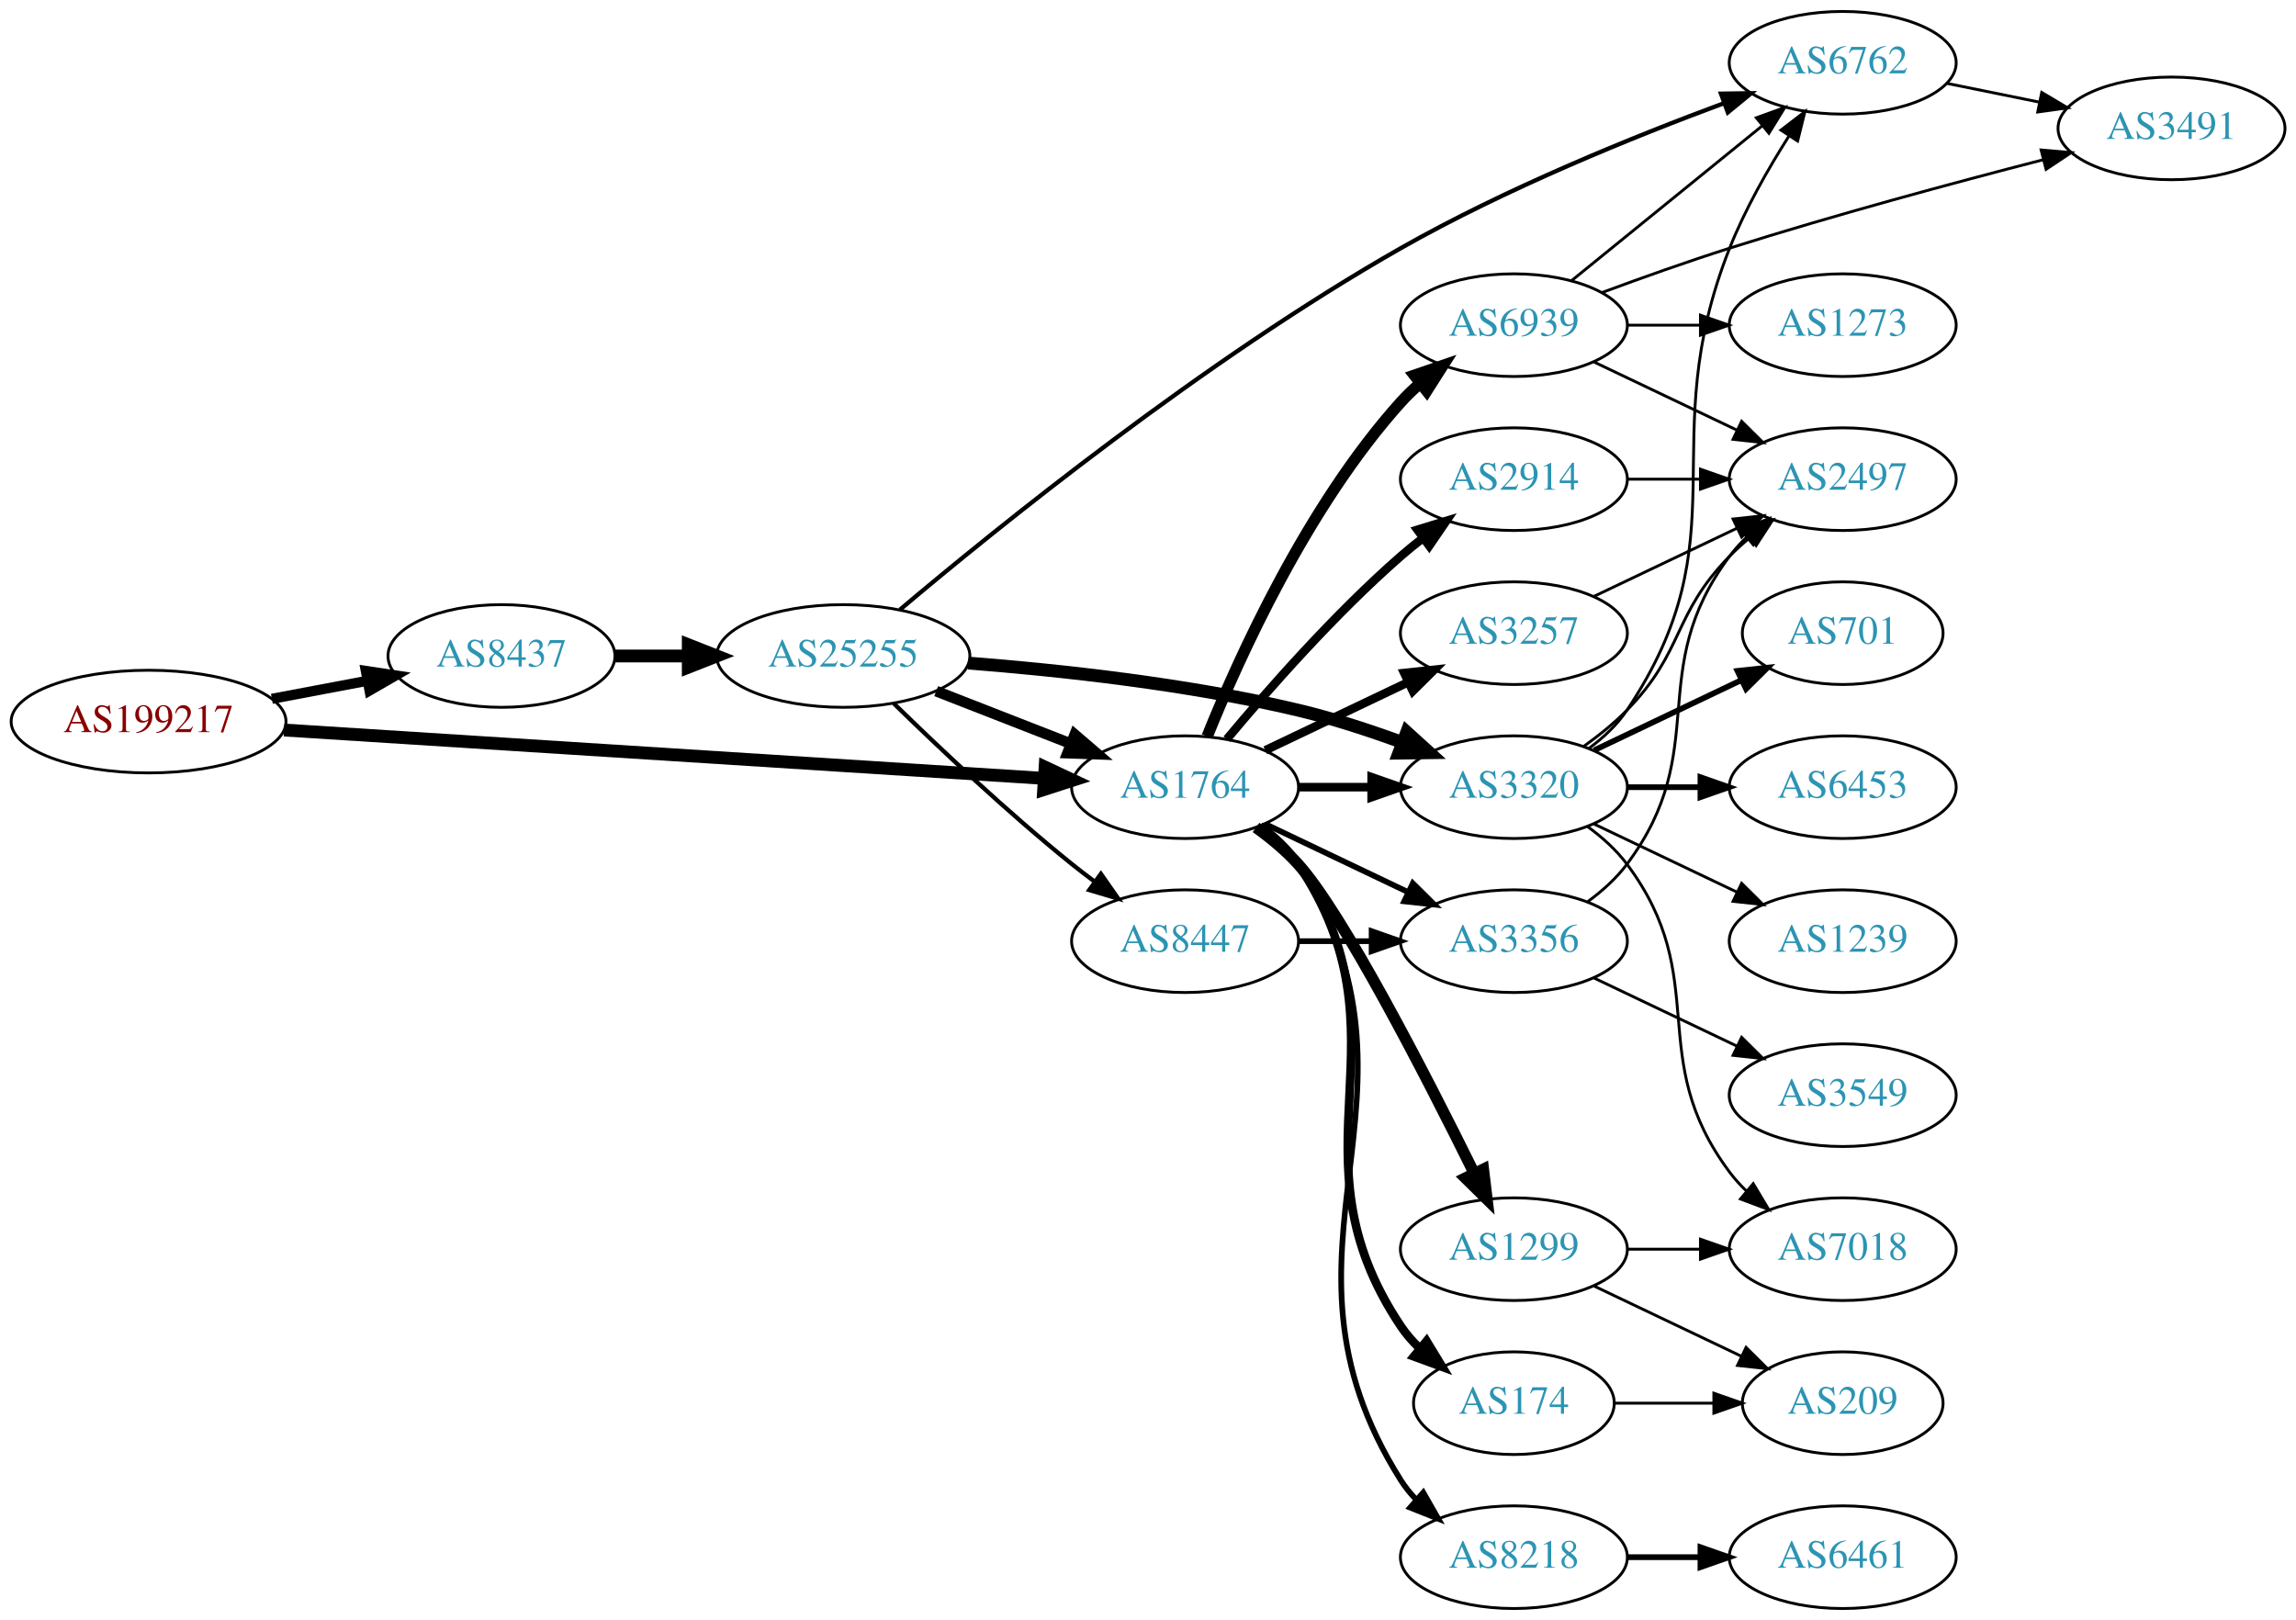
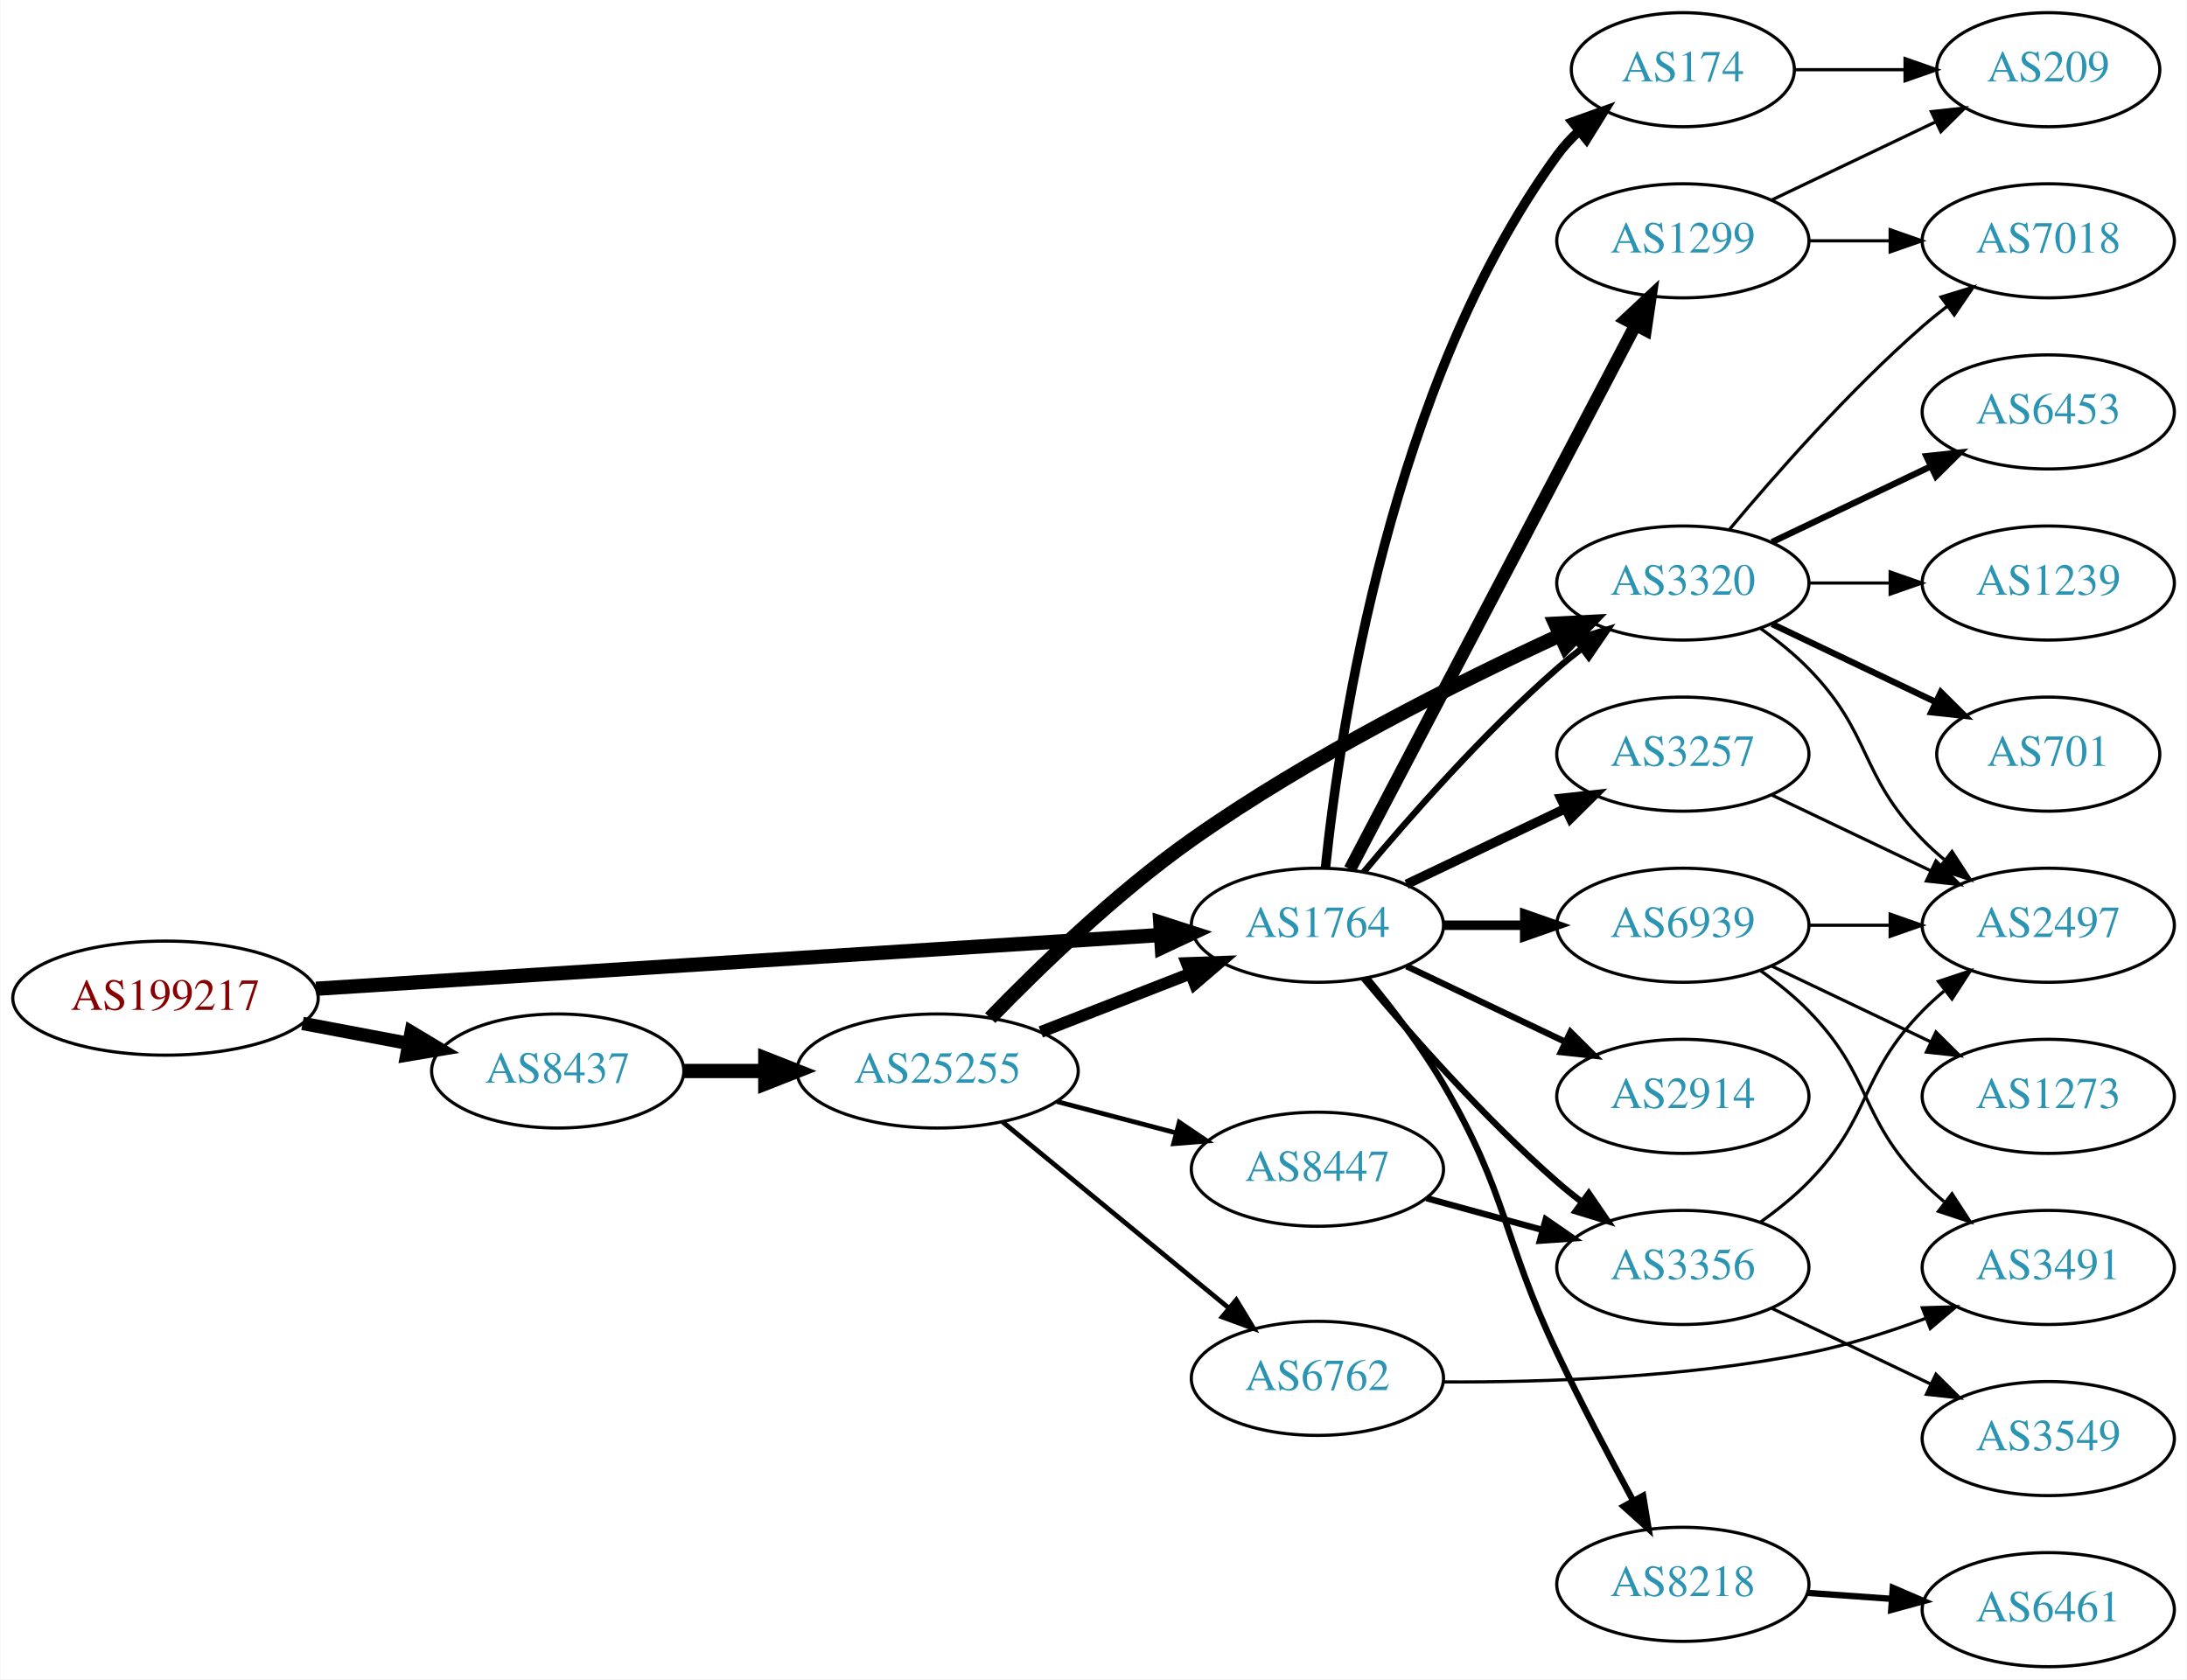
- <svg xmlns="http://www.w3.org/2000/svg" xmlns:xlink="http://www.w3.org/1999/xlink" width="805pt" height="568pt" viewBox="0.00 0.00 805.05 568.00">
-   <g id="graph0" class="graph" transform="scale(1 1) rotate(0) translate(4 564)">
-     <polygon fill="white" stroke="none" points="-4,4 -4,-564 801.048,-564 801.048,4 -4,4" />
+ <svg xmlns="http://www.w3.org/2000/svg" xmlns:xlink="http://www.w3.org/1999/xlink" width="690pt" height="530pt" viewBox="0.00 0.00 689.76 530.00">
+   <g id="graph0" class="graph" transform="scale(1 1) rotate(0) translate(4 526)">
+     <polygon fill="white" stroke="none" points="-4,4 -4,-526 685.755,-526 685.755,4 -4,4" />
    <g id="node1" class="node">
      <g id="a_node1">
        <a xlink:href="/asn/199217" xlink:title="AS199217 ~ IKARUS Security Software GmbH [AT]">
-           <ellipse fill="#ffffff" stroke="black" cx="48.096" cy="-311" rx="48.192" ry="18" />
-           <text text-anchor="middle" x="48.096" y="-307.3" font-family="Times,serif" font-size="14.00" fill="#880000">AS199217</text>
+           <ellipse fill="#ffffff" stroke="black" cx="48.096" cy="-211" rx="48.192" ry="18" />
+           <text text-anchor="middle" x="48.096" y="-207.3" font-family="Times,serif" font-size="14.00" fill="#880000">AS199217</text>
        </a>
      </g>
    </g>
    <g id="node2" class="node">
      <g id="a_node2">
        <a xlink:href="/asn/8437" xlink:title="AS8437 ~ Hutchison Drei Austria GmbH [AT]">
-           <ellipse fill="#ffffff" stroke="black" cx="171.838" cy="-334" rx="39.794" ry="18" />
-           <text text-anchor="middle" x="171.838" y="-330.3" font-family="Times,serif" font-size="14.00" fill="#2c94b3">AS8437</text>
+           <ellipse fill="#ffffff" stroke="black" cx="171.838" cy="-188" rx="39.794" ry="18" />
+           <text text-anchor="middle" x="171.838" y="-184.3" font-family="Times,serif" font-size="14.00" fill="#2c94b3">AS8437</text>
        </a>
      </g>
    </g>
    <g id="edge1" class="edge">
-       <path fill="none" stroke="black" stroke-width="3.553" d="M91.334,-318.98C102.165,-321.026 113.868,-323.237 124.877,-325.317" />
-       <polygon fill="black" stroke="black" stroke-width="3.553" points="124.272,-328.764 134.748,-327.182 125.571,-321.886 124.272,-328.764" />
+       <path fill="none" stroke="black" stroke-width="4.219" d="M91.334,-203.02C102.165,-200.974 113.868,-198.763 124.877,-196.683" />
+       <polygon fill="black" stroke="black" stroke-width="4.219" points="125.607,-200.302 134.748,-194.818 124.236,-193.048 125.607,-200.302" />
    </g>
    <g id="node3" class="node">
      <g id="a_node3">
        <a xlink:href="/asn/1764" xlink:title="AS1764 ~ NEXTLAYER-AS [AT]">
-           <ellipse fill="#ffffff" stroke="black" cx="411.523" cy="-288" rx="39.794" ry="18" />
-           <text text-anchor="middle" x="411.523" y="-284.3" font-family="Times,serif" font-size="14.00" fill="#2c94b3">AS1764</text>
+           <ellipse fill="#ffffff" stroke="black" cx="411.523" cy="-234" rx="39.794" ry="18" />
+           <text text-anchor="middle" x="411.523" y="-230.3" font-family="Times,serif" font-size="14.00" fill="#2c94b3">AS1764</text>
        </a>
      </g>
    </g>
    <g id="edge2" class="edge">
-       <path fill="none" stroke="black" stroke-width="4.5" d="M95.606,-308.04C164.246,-303.672 292.062,-295.538 361.896,-291.094" />
-       <polygon fill="black" stroke="black" stroke-width="4.5" points="362.446,-295.005 372.176,-290.44 361.946,-287.146 362.446,-295.005" />
+       <path fill="none" stroke="black" stroke-width="4.5" d="M95.606,-213.96C164.246,-218.328 292.062,-226.462 361.896,-230.906" />
+       <polygon fill="black" stroke="black" stroke-width="4.5" points="361.946,-234.854 372.176,-231.56 362.446,-226.995 361.946,-234.854" />
    </g>
    <g id="node4" class="node">
      <g id="a_node4">
        <a xlink:href="/asn/25255" xlink:title="AS25255 ~ ==&gt; TELE2 AUSTRIA &lt;== [AT]">
-           <ellipse fill="#ffffff" stroke="black" cx="291.681" cy="-334" rx="44.393" ry="18" />
-           <text text-anchor="middle" x="291.681" y="-330.3" font-family="Times,serif" font-size="14.00" fill="#2c94b3">AS25255</text>
+           <ellipse fill="#ffffff" stroke="black" cx="291.681" cy="-188" rx="44.393" ry="18" />
+           <text text-anchor="middle" x="291.681" y="-184.3" font-family="Times,serif" font-size="14.00" fill="#2c94b3">AS25255</text>
        </a>
      </g>
    </g>
    <g id="edge3" class="edge">
-       <path fill="none" stroke="black" stroke-width="4.5" d="M211.751,-334C219.853,-334 228.528,-334 237.055,-334" />
-       <polygon fill="black" stroke="black" stroke-width="4.5" points="237.332,-337.938 247.332,-334 237.332,-330.063 237.332,-337.938" />
-     </g>
-     <g id="node6" class="node">
-       <g id="a_node6">
+       <path fill="none" stroke="black" stroke-width="4.5" d="M211.751,-188C219.853,-188 228.528,-188 237.055,-188" />
+       <polygon fill="black" stroke="black" stroke-width="4.5" points="237.332,-191.938 247.332,-188 237.332,-184.063 237.332,-191.938" />
+     </g>
+     <g id="node5" class="node">
+       <g id="a_node5">
        <a xlink:href="/asn/3320" xlink:title="AS3320 ~ DTAG [DE]">
-           <ellipse fill="#ffffff" stroke="black" cx="526.816" cy="-288" rx="39.794" ry="18" />
-           <text text-anchor="middle" x="526.816" y="-284.3" font-family="Times,serif" font-size="14.00" fill="#2c94b3">AS3320</text>
-         </a>
-       </g>
-     </g>
-     <g id="edge13" class="edge">
-       <path fill="none" stroke="black" stroke-width="3" d="M451.195,-288C459.398,-288 468.162,-288 476.694,-288" />
-       <polygon fill="black" stroke="black" stroke-width="3" points="476.934,-291.5 486.934,-288 476.933,-284.5 476.934,-291.5" />
+           <ellipse fill="#ffffff" stroke="black" cx="526.816" cy="-342" rx="39.794" ry="18" />
+           <text text-anchor="middle" x="526.816" y="-338.3" font-family="Times,serif" font-size="14.00" fill="#2c94b3">AS3320</text>
+         </a>
+       </g>
+     </g>
+     <g id="edge15" class="edge">
+       <path fill="none" stroke="black" stroke-width="2" d="M426.153,-250.817C440.436,-267.929 463.982,-294.745 487.17,-315 489.635,-317.154 492.274,-319.294 494.971,-321.372" />
+       <polygon fill="black" stroke="black" stroke-width="2" points="492.996,-324.264 503.125,-327.37 497.144,-318.625 492.996,-324.264" />
    </g>
    <g id="node8" class="node">
      <g id="a_node8">
-         <a xlink:href="/asn/2914" xlink:title="AS2914 ~ NTT America, Inc. [US]">
-           <ellipse fill="#ffffff" stroke="black" cx="526.816" cy="-396" rx="39.794" ry="18" />
-           <text text-anchor="middle" x="526.816" y="-392.3" font-family="Times,serif" font-size="14.00" fill="#2c94b3">AS2914</text>
+         <a xlink:href="/asn/174" xlink:title="AS174 ~ Cogent Communications [US]">
+           <ellipse fill="#ffffff" stroke="black" cx="526.816" cy="-504" rx="35.194" ry="18" />
+           <text text-anchor="middle" x="526.816" y="-500.3" font-family="Times,serif" font-size="14.00" fill="#2c94b3">AS174</text>
        </a>
      </g>
    </g>
    <g id="edge8" class="edge">
-       <path fill="none" stroke="black" stroke-width="3" d="M426.153,-304.817C440.436,-321.929 463.982,-348.745 487.17,-369 489.635,-371.154 492.274,-373.294 494.971,-375.372" />
-       <polygon fill="black" stroke="black" stroke-width="3" points="492.996,-378.264 503.125,-381.37 497.144,-372.625 492.996,-378.264" />
+       <path fill="none" stroke="black" stroke-width="3" d="M414.08,-252.256C418.551,-295.303 434.683,-404.94 487.17,-477 489.145,-479.712 491.479,-482.249 494.006,-484.595" />
+       <polygon fill="black" stroke="black" stroke-width="3" points="492.023,-487.493 502.001,-491.055 496.422,-482.048 492.023,-487.493" />
    </g>
    <g id="node9" class="node">
      <g id="a_node9">
        <a xlink:href="/asn/1299" xlink:title="AS1299 ~ Telia Carrier [EU]">
-           <ellipse fill="#ffffff" stroke="black" cx="526.816" cy="-126" rx="39.794" ry="18" />
-           <text text-anchor="middle" x="526.816" y="-122.3" font-family="Times,serif" font-size="14.00" fill="#2c94b3">AS1299</text>
+           <ellipse fill="#ffffff" stroke="black" cx="526.816" cy="-450" rx="39.794" ry="18" />
+           <text text-anchor="middle" x="526.816" y="-446.3" font-family="Times,serif" font-size="14.00" fill="#2c94b3">AS1299</text>
        </a>
      </g>
    </g>
    <g id="edge9" class="edge">
-       <path fill="none" stroke="black" stroke-width="4" d="M436.397,-273.873C441.641,-270.104 446.898,-265.744 451.17,-261 466.828,-243.61 495.891,-187.056 512.763,-152.909" />
-       <polygon fill="black" stroke="black" stroke-width="4" points="516.112,-154.03 517.378,-143.511 509.828,-150.944 516.112,-154.03" />
+       <path fill="none" stroke="black" stroke-width="4" d="M421.794,-251.676C441.636,-289.505 488.314,-378.499 511.8,-423.278" />
+       <polygon fill="black" stroke="black" stroke-width="4" points="508.831,-425.152 516.576,-432.383 515.03,-421.901 508.831,-425.152" />
    </g>
    <g id="node10" class="node">
      <g id="a_node10">
-         <a xlink:href="/asn/174" xlink:title="AS174 ~ Cogent Communications [US]">
-           <ellipse fill="#ffffff" stroke="black" cx="526.816" cy="-72" rx="35.194" ry="18" />
-           <text text-anchor="middle" x="526.816" y="-68.3" font-family="Times,serif" font-size="14.00" fill="#2c94b3">AS174</text>
+         <a xlink:href="/asn/3257" xlink:title="AS3257 ~ GTT [DE]">
+           <ellipse fill="#ffffff" stroke="black" cx="526.816" cy="-288" rx="39.794" ry="18" />
+           <text text-anchor="middle" x="526.816" y="-284.3" font-family="Times,serif" font-size="14.00" fill="#2c94b3">AS3257</text>
        </a>
      </g>
    </g>
    <g id="edge10" class="edge">
-       <path fill="none" stroke="black" stroke-width="3" d="M437.842,-274.393C442.898,-270.649 447.71,-266.169 451.17,-261 492.194,-199.706 446.145,-160.294 487.17,-99 489.036,-96.211 491.296,-93.623 493.775,-91.243" />
-       <polygon fill="black" stroke="black" stroke-width="3" points="496.193,-93.786 501.698,-84.734 491.75,-88.378 496.193,-93.786" />
+       <path fill="none" stroke="black" stroke-width="3" d="M439.66,-246.934C454.654,-254.081 473.475,-263.052 489.698,-270.785" />
+       <polygon fill="black" stroke="black" stroke-width="3" points="488.368,-274.028 498.901,-275.171 491.38,-267.709 488.368,-274.028" />
    </g>
    <g id="node11" class="node">
      <g id="a_node11">
-         <a xlink:href="/asn/8218" xlink:title="AS8218 ~ legacy Neotelecoms [FR]">
-           <ellipse fill="#ffffff" stroke="black" cx="526.816" cy="-18" rx="39.794" ry="18" />
-           <text text-anchor="middle" x="526.816" y="-14.3" font-family="Times,serif" font-size="14.00" fill="#2c94b3">AS8218</text>
+         <a xlink:href="/asn/2914" xlink:title="AS2914 ~ NTT America, Inc. [US]">
+           <ellipse fill="#ffffff" stroke="black" cx="526.816" cy="-180" rx="39.794" ry="18" />
+           <text text-anchor="middle" x="526.816" y="-176.3" font-family="Times,serif" font-size="14.00" fill="#2c94b3">AS2914</text>
        </a>
      </g>
    </g>
    <g id="edge11" class="edge">
-       <path fill="none" stroke="black" stroke-width="2" d="M438.049,-274.528C443.094,-270.777 447.849,-266.26 451.17,-261 503.119,-178.7 435.22,-127.3 487.17,-45 488.726,-42.534 490.598,-40.232 492.667,-38.095" />
-       <polygon fill="black" stroke="black" stroke-width="2" points="495.036,-40.673 500.29,-31.473 490.446,-35.389 495.036,-40.673" />
+       <path fill="none" stroke="black" stroke-width="2" d="M439.66,-221.066C454.654,-213.919 473.475,-204.948 489.698,-197.215" />
+       <polygon fill="black" stroke="black" stroke-width="2" points="491.38,-200.291 498.901,-192.829 488.368,-193.972 491.38,-200.291" />
    </g>
    <g id="node12" class="node">
      <g id="a_node12">
-         <a xlink:href="/asn/3257" xlink:title="AS3257 ~ GTT [DE]">
-           <ellipse fill="#ffffff" stroke="black" cx="526.816" cy="-342" rx="39.794" ry="18" />
-           <text text-anchor="middle" x="526.816" y="-338.3" font-family="Times,serif" font-size="14.00" fill="#2c94b3">AS3257</text>
+         <a xlink:href="/asn/8218" xlink:title="AS8218 ~ legacy Neotelecoms [FR]">
+           <ellipse fill="#ffffff" stroke="black" cx="526.816" cy="-26" rx="39.794" ry="18" />
+           <text text-anchor="middle" x="526.816" y="-22.3" font-family="Times,serif" font-size="14.00" fill="#2c94b3">AS8218</text>
        </a>
      </g>
    </g>
    <g id="edge12" class="edge">
-       <path fill="none" stroke="black" stroke-width="3" d="M439.66,-300.934C454.654,-308.081 473.475,-317.052 489.698,-324.785" />
-       <polygon fill="black" stroke="black" stroke-width="3" points="488.368,-328.028 498.901,-329.171 491.38,-321.709 488.368,-328.028" />
+       <path fill="none" stroke="black" stroke-width="2" d="M427.273,-217.195C435.018,-207.841 444.3,-195.743 451.17,-184 471.886,-148.588 469.555,-136.053 487.17,-99 494.623,-83.321 503.67,-66.146 511.136,-52.396" />
+       <polygon fill="black" stroke="black" stroke-width="2" points="514.282,-53.937 516.013,-43.485 508.142,-50.576 514.282,-53.937" />
    </g>
    <g id="node13" class="node">
      <g id="a_node13">
        <a xlink:href="/asn/6939" xlink:title="AS6939 ~ Hurricane Electric LLC [US]">
-           <ellipse fill="#ffffff" stroke="black" cx="526.816" cy="-450" rx="39.794" ry="18" />
-           <text text-anchor="middle" x="526.816" y="-446.3" font-family="Times,serif" font-size="14.00" fill="#2c94b3">AS6939</text>
-         </a>
-       </g>
-     </g>
-     <g id="edge14" class="edge">
-       <path fill="none" stroke="black" stroke-width="4" d="M419.271,-305.787C430.322,-333.243 454.375,-386.578 487.17,-423 489.172,-425.224 491.391,-427.363 493.723,-429.397" />
-       <polygon fill="black" stroke="black" stroke-width="4" points="491.921,-432.433 501.942,-435.873 496.254,-426.935 491.921,-432.433" />
+           <ellipse fill="#ffffff" stroke="black" cx="526.816" cy="-234" rx="39.794" ry="18" />
+           <text text-anchor="middle" x="526.816" y="-230.3" font-family="Times,serif" font-size="14.00" fill="#2c94b3">AS6939</text>
+         </a>
+       </g>
+     </g>
+     <g id="edge13" class="edge">
+       <path fill="none" stroke="black" stroke-width="3" d="M451.195,-234C459.398,-234 468.162,-234 476.694,-234" />
+       <polygon fill="black" stroke="black" stroke-width="3" points="476.934,-237.5 486.934,-234 476.933,-230.5 476.934,-237.5" />
    </g>
    <g id="node14" class="node">
      <g id="a_node14">
        <a xlink:href="/asn/3356" xlink:title="AS3356 ~ Level 3 Parent, LLC [US]">
-           <ellipse fill="#ffffff" stroke="black" cx="526.816" cy="-234" rx="39.794" ry="18" />
-           <text text-anchor="middle" x="526.816" y="-230.3" font-family="Times,serif" font-size="14.00" fill="#2c94b3">AS3356</text>
-         </a>
-       </g>
-     </g>
-     <g id="edge15" class="edge">
-       <path fill="none" stroke="black" stroke-width="2" d="M439.66,-275.066C454.654,-267.919 473.475,-258.948 489.698,-251.215" />
-       <polygon fill="black" stroke="black" stroke-width="2" points="491.38,-254.291 498.901,-246.829 488.368,-247.972 491.38,-254.291" />
+           <ellipse fill="#ffffff" stroke="black" cx="526.816" cy="-126" rx="39.794" ry="18" />
+           <text text-anchor="middle" x="526.816" y="-122.3" font-family="Times,serif" font-size="14.00" fill="#2c94b3">AS3356</text>
+         </a>
+       </g>
+     </g>
+     <g id="edge14" class="edge">
+       <path fill="none" stroke="black" stroke-width="2" d="M426.153,-217.183C440.436,-200.071 463.982,-173.255 487.17,-153 489.635,-150.846 492.274,-148.706 494.971,-146.628" />
+       <polygon fill="black" stroke="black" stroke-width="2" points="497.144,-149.375 503.125,-140.63 492.996,-143.736 497.144,-149.375" />
    </g>
    <g id="edge4" class="edge">
-       <path fill="none" stroke="black" stroke-width="3.75" d="M324.26,-321.673C338.689,-316.04 355.929,-309.311 371.19,-303.354" />
-       <polygon fill="black" stroke="black" stroke-width="3.75" points="372.841,-306.466 380.884,-299.57 370.296,-299.946 372.841,-306.466" />
-     </g>
-     <g id="node5" class="node">
-       <g id="a_node5">
+       <path fill="none" stroke="black" stroke-width="3.75" d="M324.26,-200.327C338.689,-205.96 355.929,-212.689 371.19,-218.646" />
+       <polygon fill="black" stroke="black" stroke-width="3.75" points="370.296,-222.054 380.884,-222.43 372.841,-215.534 370.296,-222.054" />
+     </g>
+     <g id="edge5" class="edge">
+       <path fill="none" stroke="black" stroke-width="4.5" d="M308.29,-204.713C323.538,-220.451 347.89,-244.073 371.877,-261 408.996,-287.195 455.649,-310.575 487.812,-325.402" />
+       <polygon fill="black" stroke="black" stroke-width="4.5" points="486.569,-329.163 497.302,-329.723 489.833,-321.996 486.569,-329.163" />
+     </g>
+     <g id="node6" class="node">
+       <g id="a_node6">
        <a xlink:href="/asn/6762" xlink:title="AS6762 ~ TELECOM ITALIA SPARKLE S.p.A. [IT]">
-           <ellipse fill="#ffffff" stroke="black" cx="642.109" cy="-542" rx="39.794" ry="18" />
-           <text text-anchor="middle" x="642.109" y="-538.3" font-family="Times,serif" font-size="14.00" fill="#2c94b3">AS6762</text>
-         </a>
-       </g>
-     </g>
-     <g id="edge5" class="edge">
-       <path fill="none" stroke="black" stroke-width="1.5" d="M311.521,-350.216C345.114,-378.572 418.303,-437.865 487.17,-477 523.97,-497.913 568.828,-516.102 600.604,-527.879" />
-       <polygon fill="black" stroke="black" stroke-width="1.5" points="599.428,-531.175 610.022,-531.324 601.833,-524.601 599.428,-531.175" />
+           <ellipse fill="#ffffff" stroke="black" cx="411.523" cy="-91" rx="39.794" ry="18" />
+           <text text-anchor="middle" x="411.523" y="-87.3" font-family="Times,serif" font-size="14.00" fill="#2c94b3">AS6762</text>
+         </a>
+       </g>
    </g>
    <g id="edge6" class="edge">
-       <path fill="none" stroke="black" stroke-width="4.5" d="M335.522,-331.515C367.679,-329.013 412.613,-324.157 451.17,-315 463.321,-312.114 476.223,-307.888 487.823,-303.632" />
-       <polygon fill="black" stroke="black" stroke-width="4.5" points="489.255,-307.3 497.214,-300.078 486.468,-299.934 489.255,-307.3" />
+       <path fill="none" stroke="black" stroke-width="1.5" d="M312.14,-171.982C331.617,-155.95 361.74,-131.155 383.525,-113.223" />
+       <polygon fill="black" stroke="black" stroke-width="1.5" points="385.929,-115.777 391.426,-106.72 381.481,-110.373 385.929,-115.777" />
    </g>
    <g id="node7" class="node">
      <g id="a_node7">
        <a xlink:href="/asn/8447" xlink:title="AS8447 ~ A1 Telekom Austria AG [AT]">
-           <ellipse fill="#ffffff" stroke="black" cx="411.523" cy="-234" rx="39.794" ry="18" />
-           <text text-anchor="middle" x="411.523" y="-230.3" font-family="Times,serif" font-size="14.00" fill="#2c94b3">AS8447</text>
+           <ellipse fill="#ffffff" stroke="black" cx="411.523" cy="-157" rx="39.794" ry="18" />
+           <text text-anchor="middle" x="411.523" y="-153.3" font-family="Times,serif" font-size="14.00" fill="#2c94b3">AS8447</text>
        </a>
      </g>
    </g>
    <g id="edge7" class="edge">
-       <path fill="none" stroke="black" stroke-width="1.5" d="M309.388,-317.359C325.021,-302.093 349.29,-279.163 371.877,-261 374.428,-258.948 377.125,-256.879 379.861,-254.847" />
-       <polygon fill="black" stroke="black" stroke-width="1.5" points="382.014,-257.609 388.075,-248.92 377.918,-251.933 382.014,-257.609" />
-     </g>
-     <g id="node22" class="node">
-       <g id="a_node22">
-         <a xlink:href="/asn/3491" xlink:title="AS3491 ~ PCCW Global, Inc. [US]">
-           <ellipse fill="#ffffff" stroke="black" cx="757.402" cy="-519" rx="39.794" ry="18" />
-           <text text-anchor="middle" x="757.402" y="-515.3" font-family="Times,serif" font-size="14.00" fill="#2c94b3">AS3491</text>
-         </a>
-       </g>
-     </g>
-     <g id="edge26" class="edge">
-       <path fill="none" stroke="black" d="M678.645,-534.786C688.873,-532.709 700.174,-530.415 710.917,-528.234" />
-       <polygon fill="black" stroke="black" points="711.889,-531.608 720.992,-526.189 710.496,-524.748 711.889,-531.608" />
-     </g>
-     <g id="edge21" class="edge">
-       <path fill="none" stroke="black" d="M553.135,-301.607C558.191,-305.351 563.003,-309.831 566.463,-315 607.487,-376.294 575.273,-408.438 602.463,-477 607.847,-490.578 615.851,-504.631 623.18,-516.182" />
-       <polygon fill="black" stroke="black" points="620.448,-518.398 628.851,-524.852 626.306,-514.567 620.448,-518.398" />
-     </g>
-     <g id="node15" class="node">
-       <g id="a_node15">
-         <a xlink:href="/asn/2497" xlink:title="AS2497 ~ Internet Initiative Japan Inc. [JP]">
-           <ellipse fill="#ffffff" stroke="black" cx="642.109" cy="-396" rx="39.794" ry="18" />
-           <text text-anchor="middle" x="642.109" y="-392.3" font-family="Times,serif" font-size="14.00" fill="#2c94b3">AS2497</text>
-         </a>
-       </g>
-     </g>
-     <g id="edge16" class="edge">
-       <path fill="none" stroke="black" d="M551.41,-302.389C556.666,-306.148 561.998,-310.437 566.463,-315 586.635,-335.617 582.29,-348.383 602.463,-369 604.555,-371.139 606.839,-373.218 609.215,-375.21" />
-       <polygon fill="black" stroke="black" points="607.459,-378.275 617.515,-381.611 611.734,-372.732 607.459,-378.275" />
+       <path fill="none" stroke="black" stroke-width="1.5" d="M329.321,-178.361C341.263,-175.22 354.637,-171.702 367.031,-168.441" />
+       <polygon fill="black" stroke="black" stroke-width="1.5" points="367.934,-171.823 376.715,-165.894 366.153,-165.053 367.934,-171.823" />
    </g>
    <g id="node16" class="node">
      <g id="a_node16">
        <a xlink:href="/asn/7018" xlink:title="AS7018 ~ AT&amp;T Services, Inc. [US]">
-           <ellipse fill="#ffffff" stroke="black" cx="642.109" cy="-126" rx="39.794" ry="18" />
-           <text text-anchor="middle" x="642.109" y="-122.3" font-family="Times,serif" font-size="14.00" fill="#2c94b3">AS7018</text>
+           <ellipse fill="#ffffff" stroke="black" cx="642.109" cy="-450" rx="39.794" ry="18" />
+           <text text-anchor="middle" x="642.109" y="-446.3" font-family="Times,serif" font-size="14.00" fill="#2c94b3">AS7018</text>
        </a>
      </g>
    </g>
    <g id="edge17" class="edge">
-       <path fill="none" stroke="black" d="M552.747,-274.118C557.823,-270.389 562.741,-265.984 566.463,-261 596.734,-220.458 572.191,-193.542 602.463,-153 604.207,-150.664 606.214,-148.455 608.378,-146.383" />
-       <polygon fill="black" stroke="black" points="610.737,-148.973 616.178,-139.882 606.256,-143.595 610.737,-148.973" />
+       <path fill="none" stroke="black" d="M541.446,-358.817C555.729,-375.929 579.275,-402.745 602.463,-423 604.928,-425.154 607.567,-427.294 610.264,-429.372" />
+       <polygon fill="black" stroke="black" points="608.289,-432.264 618.418,-435.37 612.437,-426.625 608.289,-432.264" />
    </g>
    <g id="node17" class="node">
      <g id="a_node17">
-         <a xlink:href="/asn/701" xlink:title="AS701 ~ UUNET [US]">
-           <ellipse fill="#ffffff" stroke="black" cx="642.109" cy="-342" rx="35.194" ry="18" />
-           <text text-anchor="middle" x="642.109" y="-338.3" font-family="Times,serif" font-size="14.00" fill="#2c94b3">AS701</text>
+         <a xlink:href="/asn/6453" xlink:title="AS6453 ~ TATA COMMUNICATIONS (AMERICA) INC [US]">
+           <ellipse fill="#ffffff" stroke="black" cx="642.109" cy="-396" rx="39.794" ry="18" />
+           <text text-anchor="middle" x="642.109" y="-392.3" font-family="Times,serif" font-size="14.00" fill="#2c94b3">AS6453</text>
        </a>
      </g>
    </g>
    <g id="edge18" class="edge">
-       <path fill="none" stroke="black" stroke-width="2" d="M554.953,-300.934C570.384,-308.29 589.87,-317.577 606.405,-325.459" />
-       <polygon fill="black" stroke="black" stroke-width="2" points="605.214,-328.768 615.747,-329.911 608.226,-322.449 605.214,-328.768" />
+       <path fill="none" stroke="black" stroke-width="2" d="M554.953,-354.934C569.946,-362.081 588.767,-371.052 604.991,-378.785" />
+       <polygon fill="black" stroke="black" stroke-width="2" points="603.661,-382.028 614.194,-383.171 606.673,-375.709 603.661,-382.028" />
    </g>
    <g id="node18" class="node">
      <g id="a_node18">
-         <a xlink:href="/asn/6453" xlink:title="AS6453 ~ TATA COMMUNICATIONS (AMERICA) INC [US]">
-           <ellipse fill="#ffffff" stroke="black" cx="642.109" cy="-288" rx="39.794" ry="18" />
-           <text text-anchor="middle" x="642.109" y="-284.3" font-family="Times,serif" font-size="14.00" fill="#2c94b3">AS6453</text>
+         <a xlink:href="/asn/2497" xlink:title="AS2497 ~ Internet Initiative Japan Inc. [JP]">
+           <ellipse fill="#ffffff" stroke="black" cx="642.109" cy="-234" rx="39.794" ry="18" />
+           <text text-anchor="middle" x="642.109" y="-230.3" font-family="Times,serif" font-size="14.00" fill="#2c94b3">AS2497</text>
        </a>
      </g>
    </g>
    <g id="edge19" class="edge">
-       <path fill="none" stroke="black" stroke-width="2" d="M566.488,-288C574.691,-288 583.455,-288 591.987,-288" />
-       <polygon fill="black" stroke="black" stroke-width="2" points="592.227,-291.5 602.226,-288 592.226,-284.5 592.227,-291.5" />
+       <path fill="none" stroke="black" d="M551.41,-327.611C556.666,-323.852 561.998,-319.563 566.463,-315 586.635,-294.383 582.29,-281.617 602.463,-261 604.555,-258.861 606.839,-256.782 609.215,-254.79" />
+       <polygon fill="black" stroke="black" points="611.734,-257.268 617.515,-248.389 607.459,-251.725 611.734,-257.268" />
    </g>
    <g id="node19" class="node">
      <g id="a_node19">
        <a xlink:href="/asn/1239" xlink:title="AS1239 ~ Sprint [US]">
-           <ellipse fill="#ffffff" stroke="black" cx="642.109" cy="-234" rx="39.794" ry="18" />
-           <text text-anchor="middle" x="642.109" y="-230.3" font-family="Times,serif" font-size="14.00" fill="#2c94b3">AS1239</text>
+           <ellipse fill="#ffffff" stroke="black" cx="642.109" cy="-342" rx="39.794" ry="18" />
+           <text text-anchor="middle" x="642.109" y="-338.3" font-family="Times,serif" font-size="14.00" fill="#2c94b3">AS1239</text>
        </a>
      </g>
    </g>
    <g id="edge20" class="edge">
-       <path fill="none" stroke="black" d="M554.953,-275.066C569.946,-267.919 588.767,-258.948 604.991,-251.215" />
-       <polygon fill="black" stroke="black" points="606.673,-254.291 614.194,-246.829 603.661,-247.972 606.673,-254.291" />
-     </g>
-     <g id="edge23" class="edge">
-       <path fill="none" stroke="black" stroke-width="2" d="M451.195,-234C459.398,-234 468.162,-234 476.694,-234" />
-       <polygon fill="black" stroke="black" stroke-width="2" points="476.934,-237.5 486.934,-234 476.933,-230.5 476.934,-237.5" />
-     </g>
-     <g id="edge32" class="edge">
-       <path fill="none" stroke="black" d="M566.488,-396C574.691,-396 583.455,-396 591.987,-396" />
-       <polygon fill="black" stroke="black" points="592.227,-399.5 602.226,-396 592.226,-392.5 592.227,-399.5" />
-     </g>
-     <g id="edge33" class="edge">
-       <path fill="none" stroke="black" d="M566.488,-126C574.691,-126 583.455,-126 591.987,-126" />
-       <polygon fill="black" stroke="black" points="592.227,-129.5 602.226,-126 592.226,-122.5 592.227,-129.5" />
+       <path fill="none" stroke="black" d="M566.488,-342C574.691,-342 583.455,-342 591.987,-342" />
+       <polygon fill="black" stroke="black" points="592.227,-345.5 602.226,-342 592.226,-338.5 592.227,-345.5" />
+     </g>
+     <g id="node20" class="node">
+       <g id="a_node20">
+         <a xlink:href="/asn/701" xlink:title="AS701 ~ UUNET [US]">
+           <ellipse fill="#ffffff" stroke="black" cx="642.109" cy="-288" rx="35.194" ry="18" />
+           <text text-anchor="middle" x="642.109" y="-284.3" font-family="Times,serif" font-size="14.00" fill="#2c94b3">AS701</text>
+         </a>
+       </g>
+     </g>
+     <g id="edge21" class="edge">
+       <path fill="none" stroke="black" stroke-width="2" d="M554.953,-329.066C570.384,-321.71 589.87,-312.423 606.405,-304.541" />
+       <polygon fill="black" stroke="black" stroke-width="2" points="608.226,-307.551 615.747,-300.089 605.214,-301.232 608.226,-307.551" />
+     </g>
+     <g id="node15" class="node">
+       <g id="a_node15">
+         <a xlink:href="/asn/3491" xlink:title="AS3491 ~ PCCW Global, Inc. [US]">
+           <ellipse fill="#ffffff" stroke="black" cx="642.109" cy="-126" rx="39.794" ry="18" />
+           <text text-anchor="middle" x="642.109" y="-122.3" font-family="Times,serif" font-size="14.00" fill="#2c94b3">AS3491</text>
+         </a>
+       </g>
+     </g>
+     <g id="edge16" class="edge">
+       <path fill="none" stroke="black" d="M451.19,-89.877C482.562,-89.713 527.772,-91.177 566.463,-99 578.81,-101.496 591.856,-105.652 603.528,-109.964" />
+       <polygon fill="black" stroke="black" points="602.374,-113.27 612.964,-113.59 604.885,-106.736 602.374,-113.27" />
+     </g>
+     <g id="edge22" class="edge">
+       <path fill="none" stroke="black" stroke-width="2" d="M445.902,-147.867C457.324,-144.741 470.274,-141.198 482.373,-137.887" />
+       <polygon fill="black" stroke="black" stroke-width="2" points="483.563,-141.19 492.284,-135.175 481.715,-134.439 483.563,-141.19" />
    </g>
    <g id="node24" class="node">
      <g id="a_node24">
        <a xlink:href="/asn/209" xlink:title="AS209 ~ CenturyLink Communications, LLC [US]">
-           <ellipse fill="#ffffff" stroke="black" cx="642.109" cy="-72" rx="35.194" ry="18" />
-           <text text-anchor="middle" x="642.109" y="-68.3" font-family="Times,serif" font-size="14.00" fill="#2c94b3">AS209</text>
-         </a>
-       </g>
-     </g>
-     <g id="edge34" class="edge">
-       <path fill="none" stroke="black" d="M554.953,-113.066C570.384,-105.71 589.87,-96.423 606.405,-88.541" />
-       <polygon fill="black" stroke="black" points="608.226,-91.551 615.747,-84.089 605.214,-85.232 608.226,-91.551" />
+           <ellipse fill="#ffffff" stroke="black" cx="642.109" cy="-504" rx="35.194" ry="18" />
+           <text text-anchor="middle" x="642.109" y="-500.3" font-family="Times,serif" font-size="14.00" fill="#2c94b3">AS209</text>
+         </a>
+       </g>
    </g>
    <g id="edge31" class="edge">
-       <path fill="none" stroke="black" d="M562.115,-72C572.985,-72 585.163,-72 596.64,-72" />
-       <polygon fill="black" stroke="black" points="596.927,-75.5 606.926,-72 596.926,-68.5 596.927,-75.5" />
-     </g>
-     <g id="node20" class="node">
-       <g id="a_node20">
+       <path fill="none" stroke="black" d="M562.115,-504C572.985,-504 585.163,-504 596.64,-504" />
+       <polygon fill="black" stroke="black" points="596.927,-507.5 606.926,-504 596.926,-500.5 596.927,-507.5" />
+     </g>
+     <g id="edge30" class="edge">
+       <path fill="none" stroke="black" d="M566.488,-450C574.691,-450 583.455,-450 591.987,-450" />
+       <polygon fill="black" stroke="black" points="592.227,-453.5 602.226,-450 592.226,-446.5 592.227,-453.5" />
+     </g>
+     <g id="edge29" class="edge">
+       <path fill="none" stroke="black" d="M554.953,-462.934C570.384,-470.29 589.87,-479.577 606.405,-487.459" />
+       <polygon fill="black" stroke="black" points="605.214,-490.768 615.747,-491.911 608.226,-484.449 605.214,-490.768" />
+     </g>
+     <g id="edge32" class="edge">
+       <path fill="none" stroke="black" d="M554.953,-275.066C569.946,-267.919 588.767,-258.948 604.991,-251.215" />
+       <polygon fill="black" stroke="black" points="606.673,-254.291 614.194,-246.829 603.661,-247.972 606.673,-254.291" />
+     </g>
+     <g id="node22" class="node">
+       <g id="a_node22">
        <a xlink:href="/asn/6461" xlink:title="AS6461 ~ Zayo Bandwidth [US]">
          <ellipse fill="#ffffff" stroke="black" cx="642.109" cy="-18" rx="39.794" ry="18" />
          <text text-anchor="middle" x="642.109" y="-14.3" font-family="Times,serif" font-size="14.00" fill="#2c94b3">AS6461</text>
        </a>
      </g>
    </g>
-     <g id="edge22" class="edge">
-       <path fill="none" stroke="black" stroke-width="2" d="M566.488,-18C574.691,-18 583.455,-18 591.987,-18" />
-       <polygon fill="black" stroke="black" stroke-width="2" points="592.227,-21.5 602.226,-18 592.226,-14.5 592.227,-21.5" />
-     </g>
-     <g id="edge35" class="edge">
-       <path fill="none" stroke="black" d="M554.953,-354.934C569.946,-362.081 588.767,-371.052 604.991,-378.785" />
-       <polygon fill="black" stroke="black" points="603.661,-382.028 614.194,-383.171 606.673,-375.709 603.661,-382.028" />
-     </g>
-     <g id="edge29" class="edge">
-       <path fill="none" stroke="black" d="M547.035,-465.607C565.426,-480.542 593.346,-503.214 613.996,-519.983" />
-       <polygon fill="black" stroke="black" points="611.827,-522.73 621.796,-526.317 616.24,-517.296 611.827,-522.73" />
+     <g id="edge25" class="edge">
+       <path fill="none" stroke="black" stroke-width="2" d="M566.172,-23.292C574.661,-22.692 583.765,-22.049 592.599,-21.425" />
+       <polygon fill="black" stroke="black" stroke-width="2" points="593.064,-24.901 602.793,-20.706 592.571,-17.919 593.064,-24.901" />
    </g>
    <g id="edge27" class="edge">
-       <path fill="none" stroke="black" d="M554.953,-437.066C569.946,-429.919 588.767,-420.948 604.991,-413.215" />
-       <polygon fill="black" stroke="black" points="606.673,-416.291 614.194,-408.829 603.661,-409.972 606.673,-416.291" />
+       <path fill="none" stroke="black" d="M551.41,-219.611C556.666,-215.852 561.998,-211.563 566.463,-207 586.635,-186.383 582.29,-173.617 602.463,-153 604.555,-150.861 606.839,-148.782 609.215,-146.79" />
+       <polygon fill="black" stroke="black" points="611.734,-149.268 617.515,-140.389 607.459,-143.725 611.734,-149.268" />
    </g>
    <g id="edge28" class="edge">
-       <path fill="none" stroke="black" d="M557.773,-461.461C571.333,-466.487 587.617,-472.298 602.463,-477 639.121,-488.61 681.285,-499.978 712.205,-507.953" />
-       <polygon fill="black" stroke="black" points="711.68,-511.431 722.236,-510.522 713.418,-504.65 711.68,-511.431" />
+       <path fill="none" stroke="black" d="M566.488,-234C574.691,-234 583.455,-234 591.987,-234" />
+       <polygon fill="black" stroke="black" points="592.227,-237.5 602.226,-234 592.226,-230.5 592.227,-237.5" />
    </g>
    <g id="node23" class="node">
      <g id="a_node23">
        <a xlink:href="/asn/1273" xlink:title="AS1273 ~ Vodafone Group PLC [EU]">
-           <ellipse fill="#ffffff" stroke="black" cx="642.109" cy="-450" rx="39.794" ry="18" />
-           <text text-anchor="middle" x="642.109" y="-446.3" font-family="Times,serif" font-size="14.00" fill="#2c94b3">AS1273</text>
-         </a>
-       </g>
-     </g>
-     <g id="edge30" class="edge">
-       <path fill="none" stroke="black" d="M566.488,-450C574.691,-450 583.455,-450 591.987,-450" />
-       <polygon fill="black" stroke="black" points="592.227,-453.5 602.226,-450 592.226,-446.5 592.227,-453.5" />
-     </g>
-     <g id="edge25" class="edge">
-       <path fill="none" stroke="black" d="M552.747,-247.882C557.823,-251.611 562.741,-256.016 566.463,-261 596.734,-301.542 572.191,-328.458 602.463,-369 604.207,-371.336 606.214,-373.545 608.378,-375.617" />
-       <polygon fill="black" stroke="black" points="606.256,-378.405 616.178,-382.118 610.737,-373.027 606.256,-378.405" />
+           <ellipse fill="#ffffff" stroke="black" cx="642.109" cy="-180" rx="39.794" ry="18" />
+           <text text-anchor="middle" x="642.109" y="-176.3" font-family="Times,serif" font-size="14.00" fill="#2c94b3">AS1273</text>
+         </a>
+       </g>
+     </g>
+     <g id="edge26" class="edge">
+       <path fill="none" stroke="black" d="M554.953,-221.066C569.946,-213.919 588.767,-204.948 604.991,-197.215" />
+       <polygon fill="black" stroke="black" points="606.673,-200.291 614.194,-192.829 603.661,-193.972 606.673,-200.291" />
+     </g>
+     <g id="edge24" class="edge">
+       <path fill="none" stroke="black" d="M551.41,-140.389C556.666,-144.148 561.998,-148.437 566.463,-153 586.635,-173.617 582.29,-186.383 602.463,-207 604.555,-209.139 606.839,-211.218 609.215,-213.21" />
+       <polygon fill="black" stroke="black" points="607.459,-216.275 617.515,-219.611 611.734,-210.732 607.459,-216.275" />
    </g>
    <g id="node21" class="node">
      <g id="a_node21">
        <a xlink:href="/asn/3549" xlink:title="AS3549 ~ Level 3 Parent, LLC [US]">
-           <ellipse fill="#ffffff" stroke="black" cx="642.109" cy="-180" rx="39.794" ry="18" />
-           <text text-anchor="middle" x="642.109" y="-176.3" font-family="Times,serif" font-size="14.00" fill="#2c94b3">AS3549</text>
-         </a>
-       </g>
-     </g>
-     <g id="edge24" class="edge">
-       <path fill="none" stroke="black" d="M554.953,-221.066C569.946,-213.919 588.767,-204.948 604.991,-197.215" />
-       <polygon fill="black" stroke="black" points="606.673,-200.291 614.194,-192.829 603.661,-193.972 606.673,-200.291" />
+           <ellipse fill="#ffffff" stroke="black" cx="642.109" cy="-72" rx="39.794" ry="18" />
+           <text text-anchor="middle" x="642.109" y="-68.3" font-family="Times,serif" font-size="14.00" fill="#2c94b3">AS3549</text>
+         </a>
+       </g>
+     </g>
+     <g id="edge23" class="edge">
+       <path fill="none" stroke="black" d="M554.953,-113.066C569.946,-105.919 588.767,-96.948 604.991,-89.215" />
+       <polygon fill="black" stroke="black" points="606.673,-92.291 614.194,-84.829 603.661,-85.972 606.673,-92.291" />
    </g>
  </g>
</svg>
